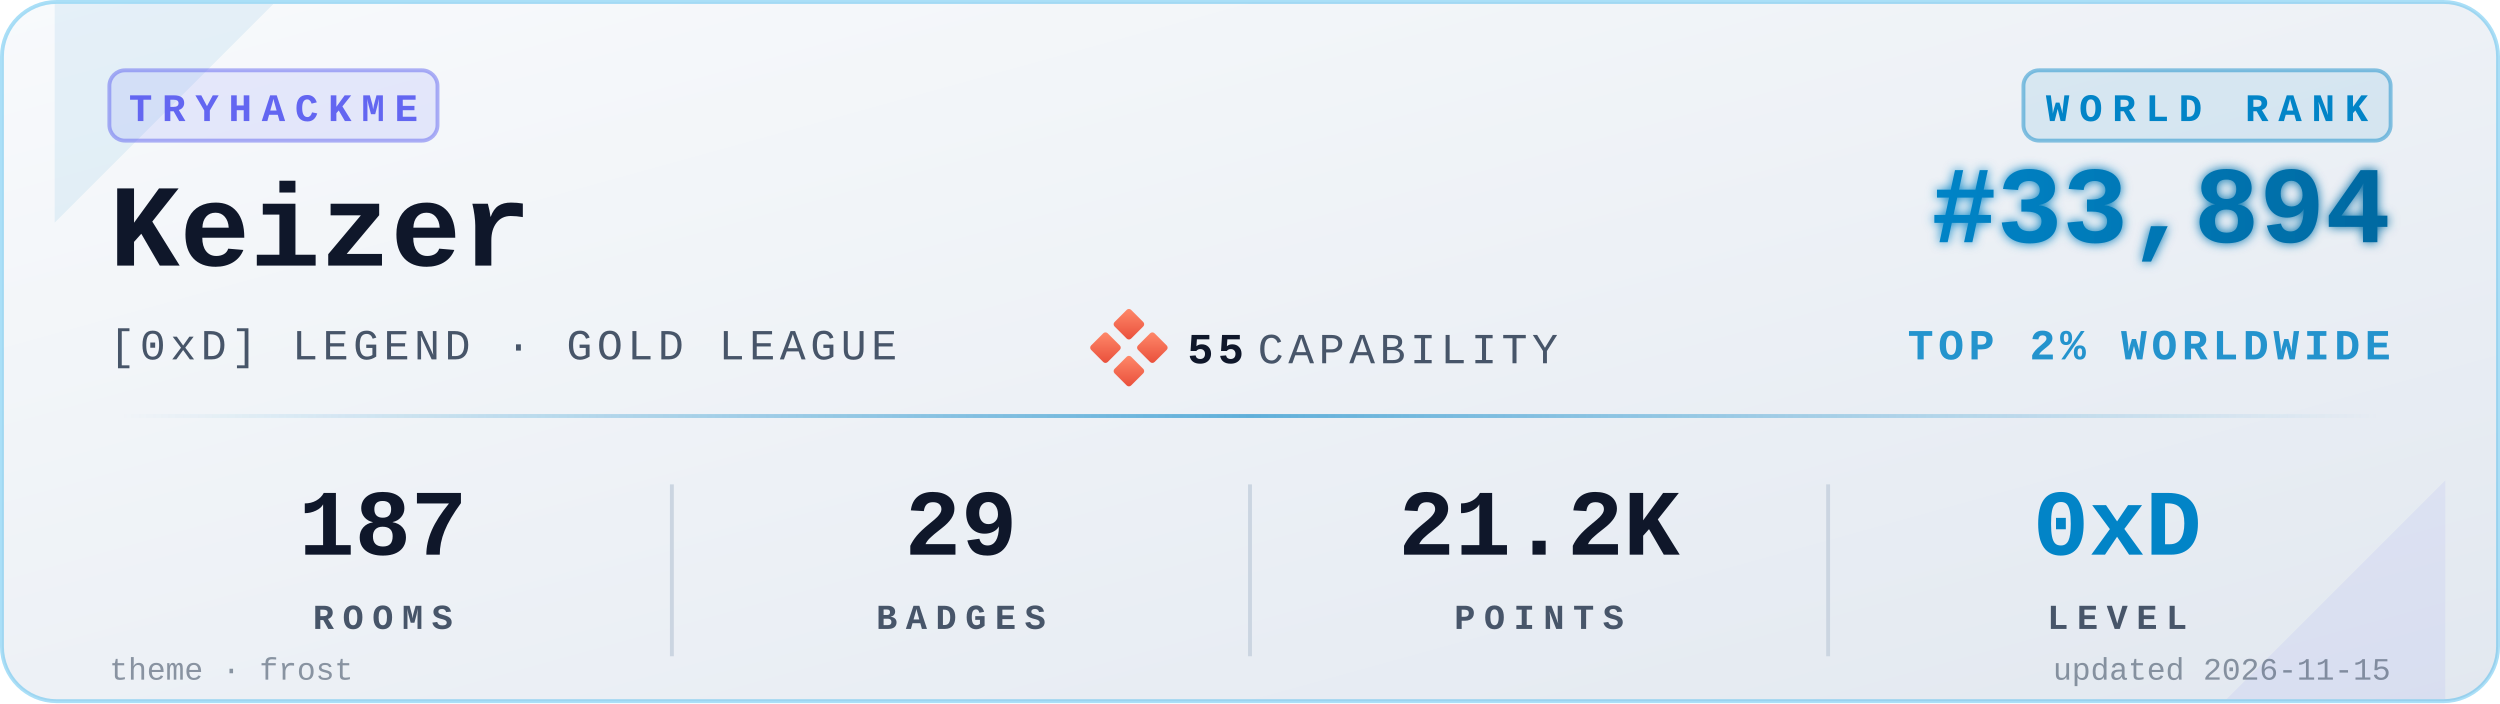
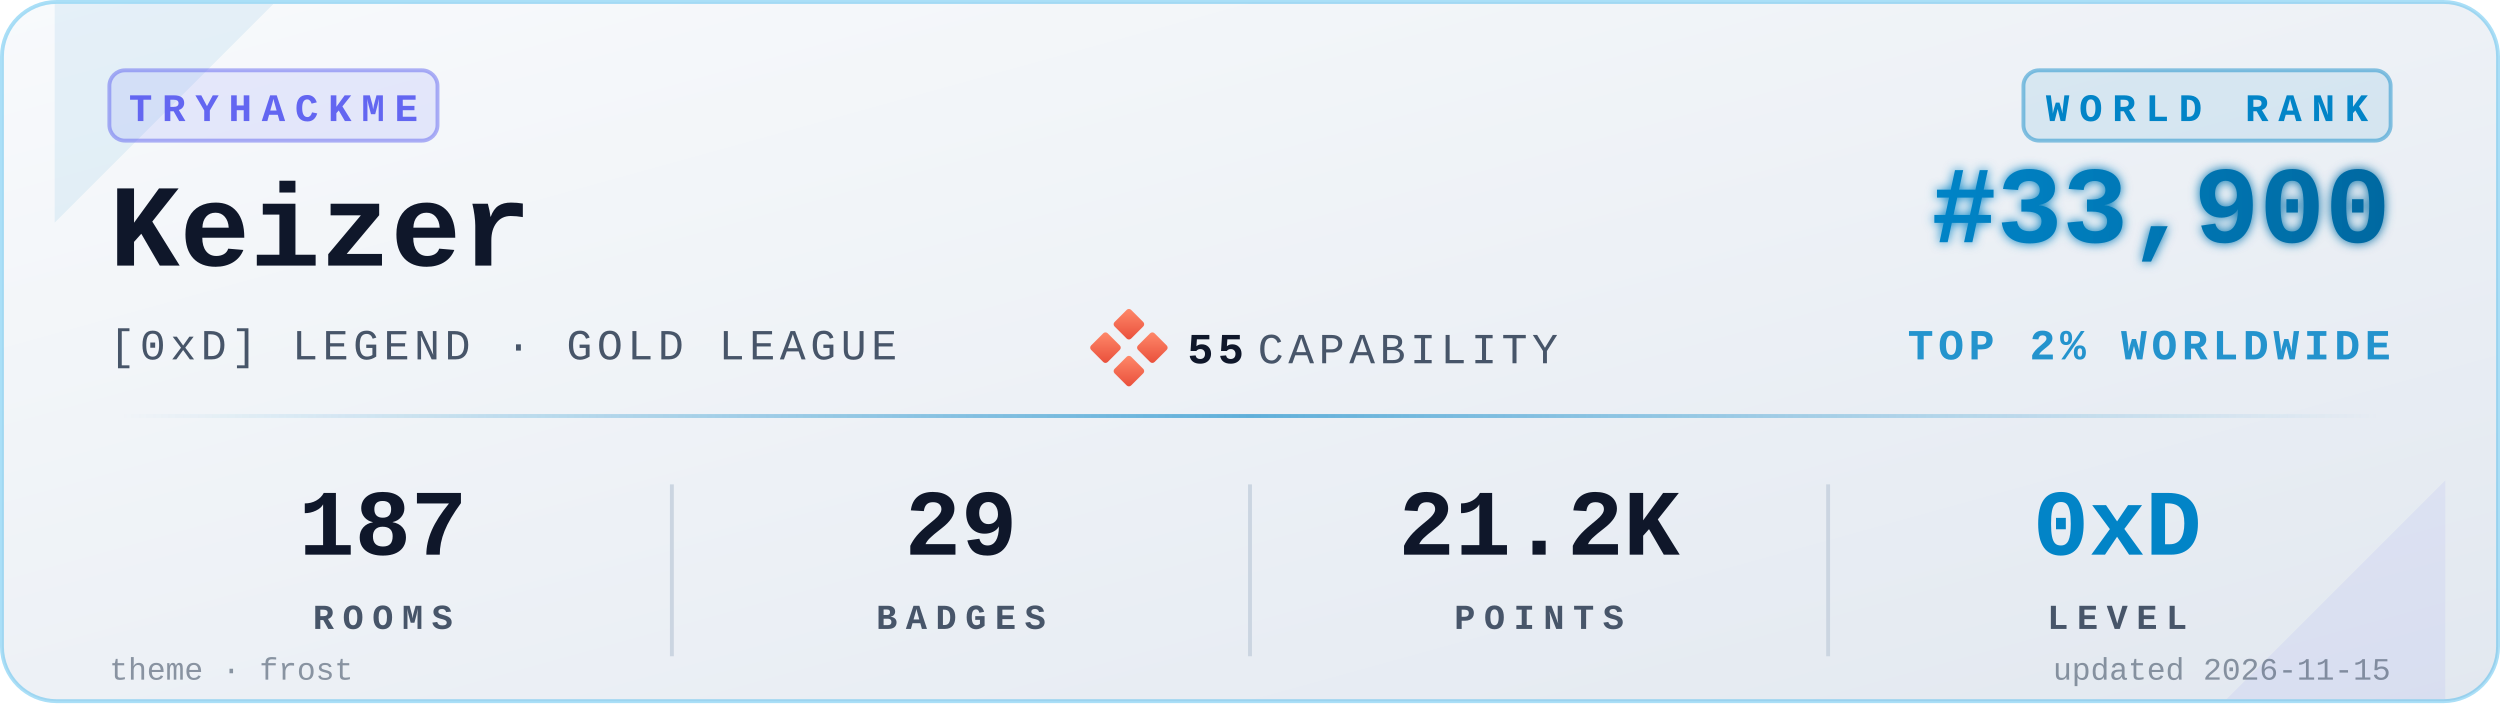
<svg xmlns="http://www.w3.org/2000/svg" viewBox="0 0 640 180" width="640" height="180" role="img" aria-label="TryHackMe stats for Keizer">
  <defs>
    <linearGradient id="bgGrad" x1="0" y1="0" x2="1" y2="1">
      <stop offset="0%" stop-color="#f8fafc" />
      <stop offset="100%" stop-color="#e2e8f0" />
    </linearGradient>
    <linearGradient id="rankGrad" x1="0" y1="0" x2="1" y2="0">
      <stop offset="0%" stop-color="#0284C7" />
      <stop offset="100%" stop-color="#0369A1" />
    </linearGradient>
    <linearGradient id="accentGrad" x1="0" y1="0" x2="1" y2="0">
      <stop offset="0%" stop-color="#0284C7" stop-opacity="0" />
      <stop offset="50%" stop-color="#0284C7" stop-opacity="0.6" />
      <stop offset="100%" stop-color="#0284C7" stop-opacity="0" />
    </linearGradient>
    <linearGradient id="capGrad" x1="0" y1="0" x2="1" y2="1">
      <stop offset="0%" stop-color="#ff8a6b" />
      <stop offset="100%" stop-color="#e94e3a" />
    </linearGradient>
    <filter id="glow" x="-20%" y="-20%" width="140%" height="140%">
      <feGaussianBlur stdDeviation="1.4" result="b" />
      <feMerge>
        <feMergeNode in="b" />
        <feMergeNode in="SourceGraphic" />
      </feMerge>
    </filter>
  </defs>
  <rect x="0.5" y="0.5" width="639" height="179" rx="14" ry="14" fill="url(#bgGrad)" stroke="#0EA5E9" stroke-opacity="0.35" stroke-width="1" />
  <path d="M 14,1 L 70,1 L 14,57 Z" fill="#0284C7" opacity="0.08" />
  <path d="M 626,179 L 570,179 L 626,123 Z" fill="#6366F1" opacity="0.08" />
  <g transform="translate(28,18)">
    <rect x="0" y="0" width="84" height="18" rx="4" ry="4" fill="#6366F1" fill-opacity="0.12" stroke="#6366F1" stroke-opacity="0.5" />
    <text x="42" y="13" fill="#6366F1" font-family="ui-monospace,'SF Mono','Menlo','Cascadia Code','Consolas','Liberation Mono',monospace" font-size="10" font-weight="700" letter-spacing="2.5" text-anchor="middle">TRYHACKME</text>
  </g>
  <text x="28" y="68" fill="#0f172a" font-family="ui-monospace,'SF Mono','Menlo','Cascadia Code','Consolas','Liberation Mono',monospace" font-size="30" font-weight="700">Keizer</text>
  <text x="28" y="92" fill="#475569" font-family="ui-monospace,'SF Mono','Menlo','Cascadia Code','Consolas','Liberation Mono',monospace" font-size="11" font-weight="500" letter-spacing="1.2">[0xD] LEGEND · GOLD LEAGUE</text>
  <g transform="translate(280,80)">
    <rect x="6" y="0" width="6" height="6" rx="0.8" fill="url(#capGrad)" transform="rotate(45 9 3)" />
    <rect x="0" y="6" width="6" height="6" rx="0.8" fill="url(#capGrad)" transform="rotate(45 3 9)" />
    <rect x="12" y="6" width="6" height="6" rx="0.8" fill="url(#capGrad)" transform="rotate(45 15 9)" />
    <rect x="6" y="12" width="6" height="6" rx="0.8" fill="url(#capGrad)" transform="rotate(45 9 15)" />
    <text x="24" y="13" fill="#0f172a" font-family="ui-monospace,'SF Mono','Menlo','Cascadia Code','Consolas','Liberation Mono',monospace" font-size="11" font-weight="700" letter-spacing="1.2">55</text>
    <text x="42" y="13" fill="#475569" font-family="ui-monospace,'SF Mono','Menlo','Cascadia Code','Consolas','Liberation Mono',monospace" font-size="11" font-weight="500" letter-spacing="1.2">CAPABILITY</text>
  </g>
  <g transform="translate(612,18)">
    <rect x="-94" y="0" width="94" height="18" rx="4" ry="4" fill="#0284C7" fill-opacity="0.10" stroke="#0284C7" stroke-opacity="0.45" />
    <text x="-47" y="13" fill="#0284C7" font-family="ui-monospace,'SF Mono','Menlo','Cascadia Code','Consolas','Liberation Mono',monospace" font-size="10" font-weight="700" letter-spacing="2.5" text-anchor="middle">WORLD RANK</text>
  </g>
-   <text x="612" y="62" fill="url(#rankGrad)" font-family="ui-monospace,'SF Mono','Menlo','Cascadia Code','Consolas','Liberation Mono',monospace" font-size="28" font-weight="700" text-anchor="end" filter="url(#glow)">#33,894</text>
+   <text x="612" y="62" fill="url(#rankGrad)" font-family="ui-monospace,'SF Mono','Menlo','Cascadia Code','Consolas','Liberation Mono',monospace" font-size="28" font-weight="700" text-anchor="end" filter="url(#glow)">#33,900</text>
  <text x="612" y="92" fill="#0284C7" fill-opacity="0.85" font-family="ui-monospace,'SF Mono','Menlo','Cascadia Code','Consolas','Liberation Mono',monospace" font-size="11" font-weight="600" letter-spacing="1.2" text-anchor="end">TOP 2% WORLDWIDE</text>
  <rect x="28" y="106" width="584" height="1" fill="url(#accentGrad)" />
  <g font-family="ui-monospace,'SF Mono','Menlo','Cascadia Code','Consolas','Liberation Mono',monospace" text-anchor="middle">
    <text x="98" y="142" fill="#0f172a" font-size="24" font-weight="700">187</text>
    <text x="98" y="161" fill="#475569" font-size="9" font-weight="600" letter-spacing="2.2">ROOMS</text>
    <text x="246" y="142" fill="#0f172a" font-size="24" font-weight="700">29</text>
    <text x="246" y="161" fill="#475569" font-size="9" font-weight="600" letter-spacing="2.2">BADGES</text>
    <text x="394" y="142" fill="#0f172a" font-size="24" font-weight="700">21.2K</text>
    <text x="394" y="161" fill="#475569" font-size="9" font-weight="600" letter-spacing="2.2">POINTS</text>
    <text x="542" y="142" fill="#0284C7" font-size="24" font-weight="700">0xD</text>
    <text x="542" y="161" fill="#475569" font-size="9" font-weight="600" letter-spacing="2.2">LEVEL</text>
  </g>
  <line x1="172" y1="124" x2="172" y2="168" stroke="#cbd5e1" stroke-width="1" />
  <line x1="320" y1="124" x2="320" y2="168" stroke="#cbd5e1" stroke-width="1" />
  <line x1="468" y1="124" x2="468" y2="168" stroke="#cbd5e1" stroke-width="1" />
  <text x="28" y="174" fill="#475569" fill-opacity="0.6" font-family="ui-monospace,'SF Mono','Menlo','Cascadia Code','Consolas','Liberation Mono',monospace" font-size="8" font-weight="500">theme · frost</text>
  <text x="612" y="174" fill="#475569" fill-opacity="0.6" font-family="ui-monospace,'SF Mono','Menlo','Cascadia Code','Consolas','Liberation Mono',monospace" font-size="8" font-weight="500" text-anchor="end">updated 2026-11-15</text>
</svg>
